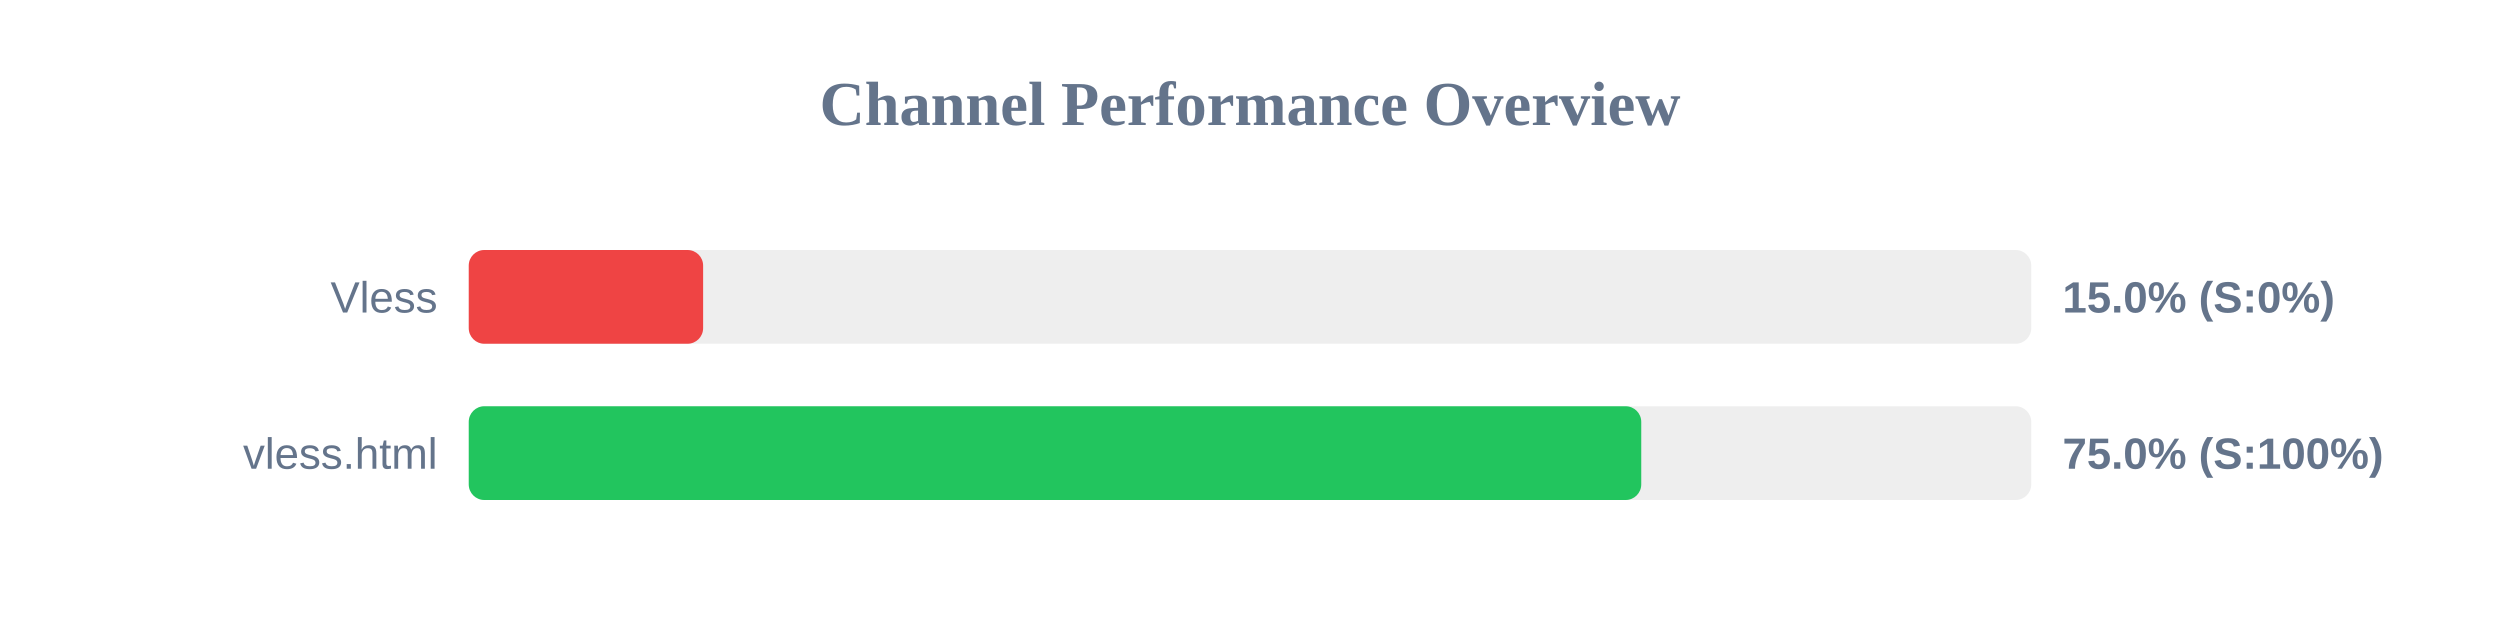
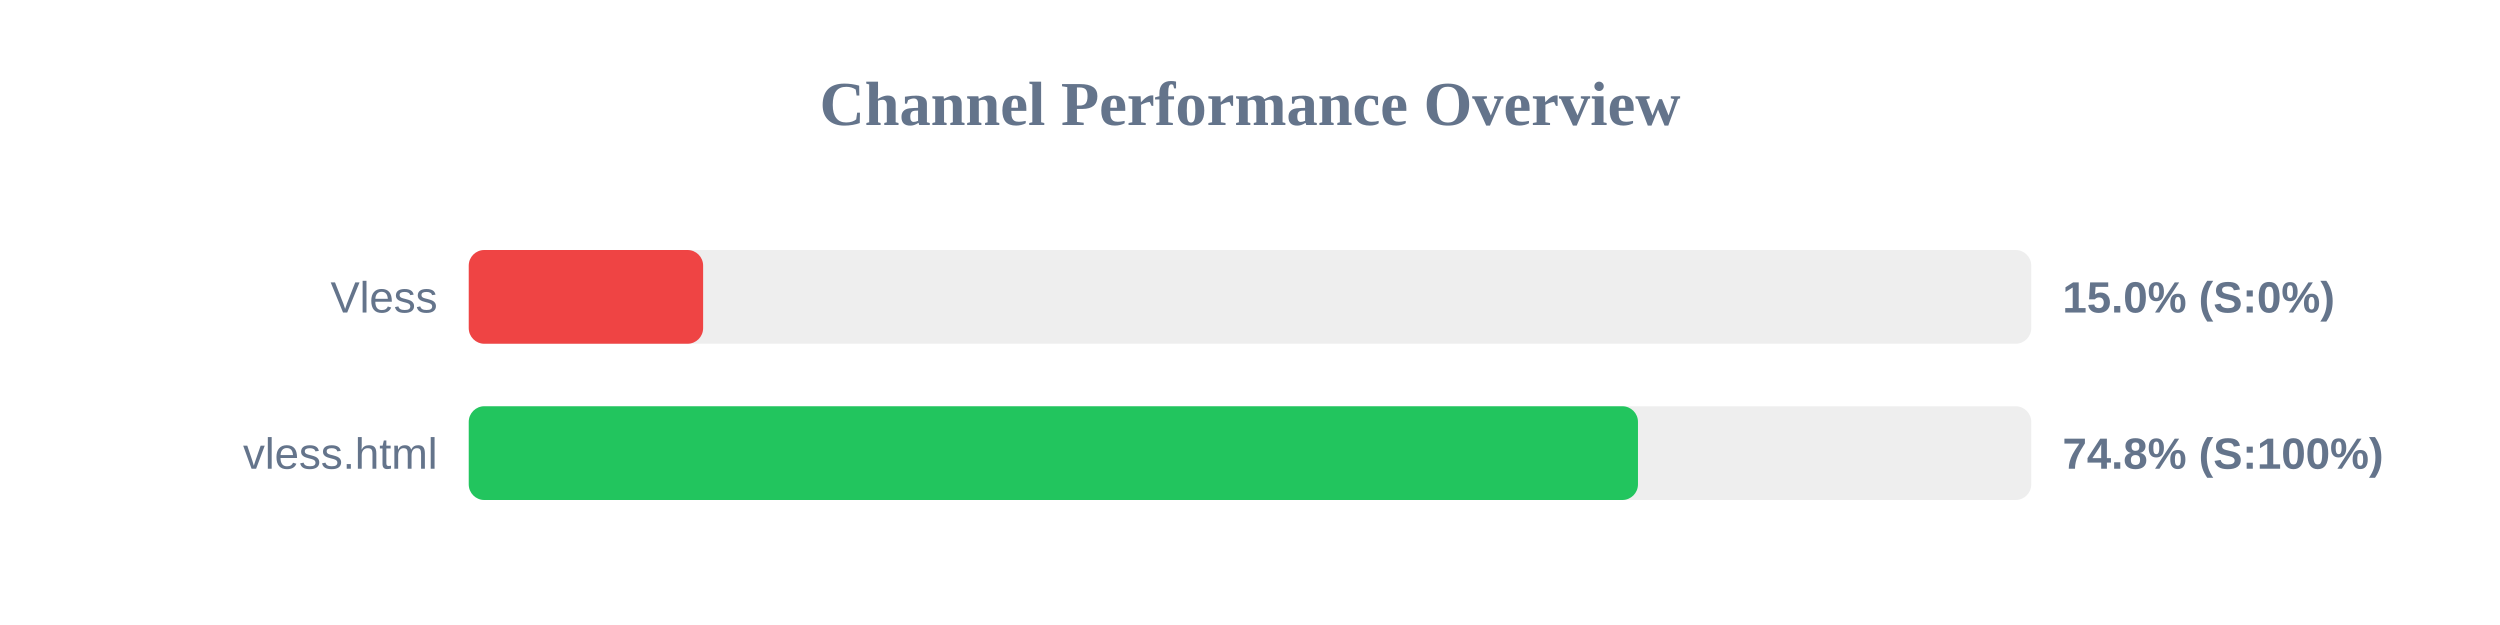
<svg xmlns="http://www.w3.org/2000/svg" width="800" height="200" version="1.1">
  <style>
        .row { font: 14px Arial; fill: #64748b; }
        .score { font: bold 14px Arial; fill: #64748b; }
    </style>
  <text x="400" y="40" text-anchor="middle" font-size="20px" font-weight="bold" fill="#64748b">Channel Performance Overview</text>
  <rect x="150" y="80" width="500" height="30" fill="#eee" rx="5" />
  <rect x="150" y="80" width="75.0" height="30" fill="#ef4444" rx="5" />
  <text x="140" y="100" text-anchor="end" class="row">Vless</text>
  <text x="660" y="100" text-anchor="start" class="score">15.0% (S:0%)</text>
  <rect x="150" y="130" width="500" height="30" fill="#eee" rx="5" />
-   <rect x="150" y="130" width="375.2" height="30" fill="#22c55e" rx="5" />
+   <rect x="150" y="130" width="374.15" height="30" fill="#22c55e" rx="5" />
  <text x="140" y="150" text-anchor="end" class="row">vless.html</text>
-   <text x="660" y="150" text-anchor="start" class="score">75.0% (S:100%)</text>
+   <text x="660" y="150" text-anchor="start" class="score">74.8% (S:100%)</text>
</svg>
